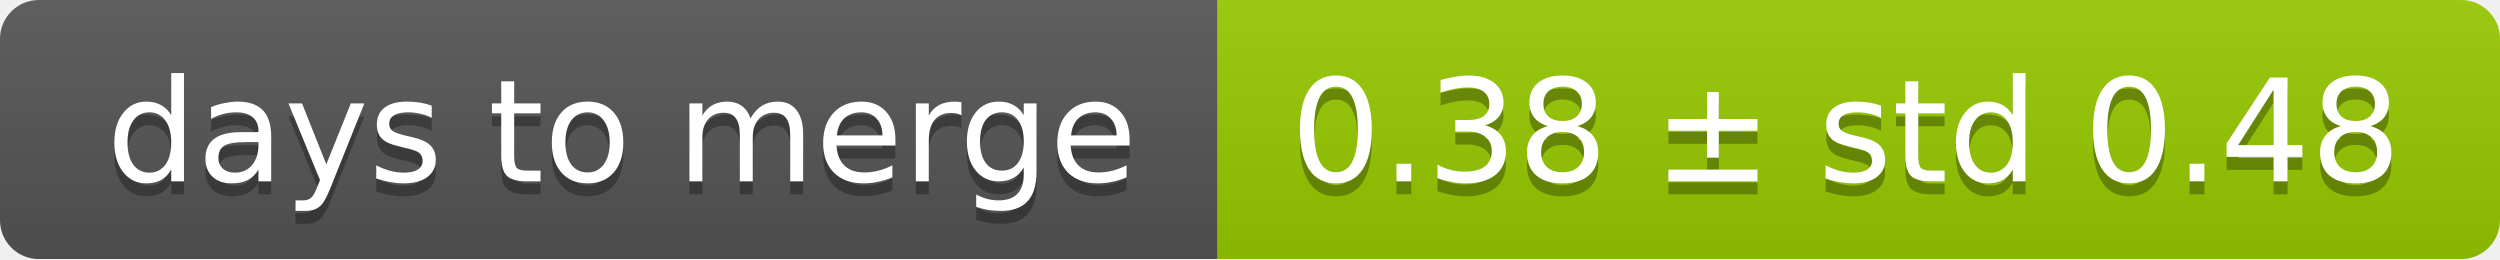
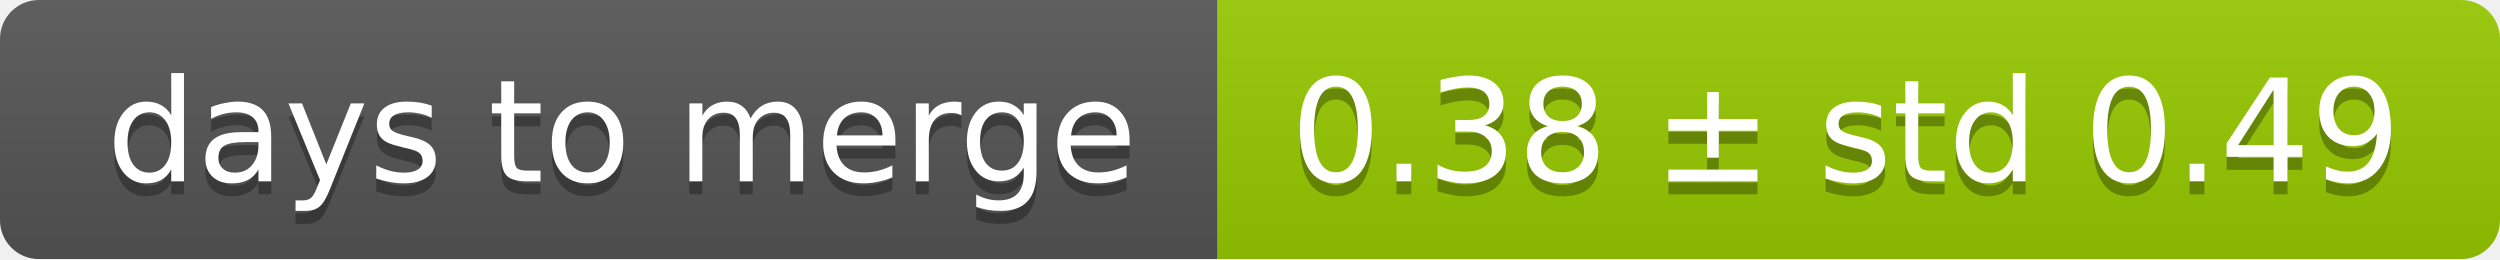
<svg xmlns="http://www.w3.org/2000/svg" width="193" height="20">
  <linearGradient id="smooth" x2="0" y2="100%">
    <stop offset="0" stop-color="#bbb" stop-opacity=".1" />
    <stop offset="1" stop-opacity=".1" />
  </linearGradient>
  <mask id="round">
    <rect width="193" height="20" rx="3" fill="#fff" />
  </mask>
  <g mask="url(#round)">
    <rect width="94" height="20" fill="#555" />
    <rect x="94" width="99" height="20" fill="#97ca00" />
    <rect width="193" height="20" fill="url(#smooth)" />
  </g>
  <g fill="#fff" text-anchor="middle" font-family="DejaVu Sans,Verdana,Geneva,sans-serif" font-size="11">
    <text x="48" y="15" fill="#010101" fill-opacity=".3">days to merge</text>
    <text x="48" y="14">days to merge</text>
-     <text x="142.5" y="15" fill="#010101" fill-opacity=".3">0.38 ± std 0.48</text>
-     <text x="142.5" y="14">0.38 ± std 0.48</text>
+     <text x="142.5" y="15" fill="#010101" fill-opacity=".3">0.38 ± std 0.49</text>
+     <text x="142.5" y="14">0.38 ± std 0.49</text>
  </g>
</svg>
